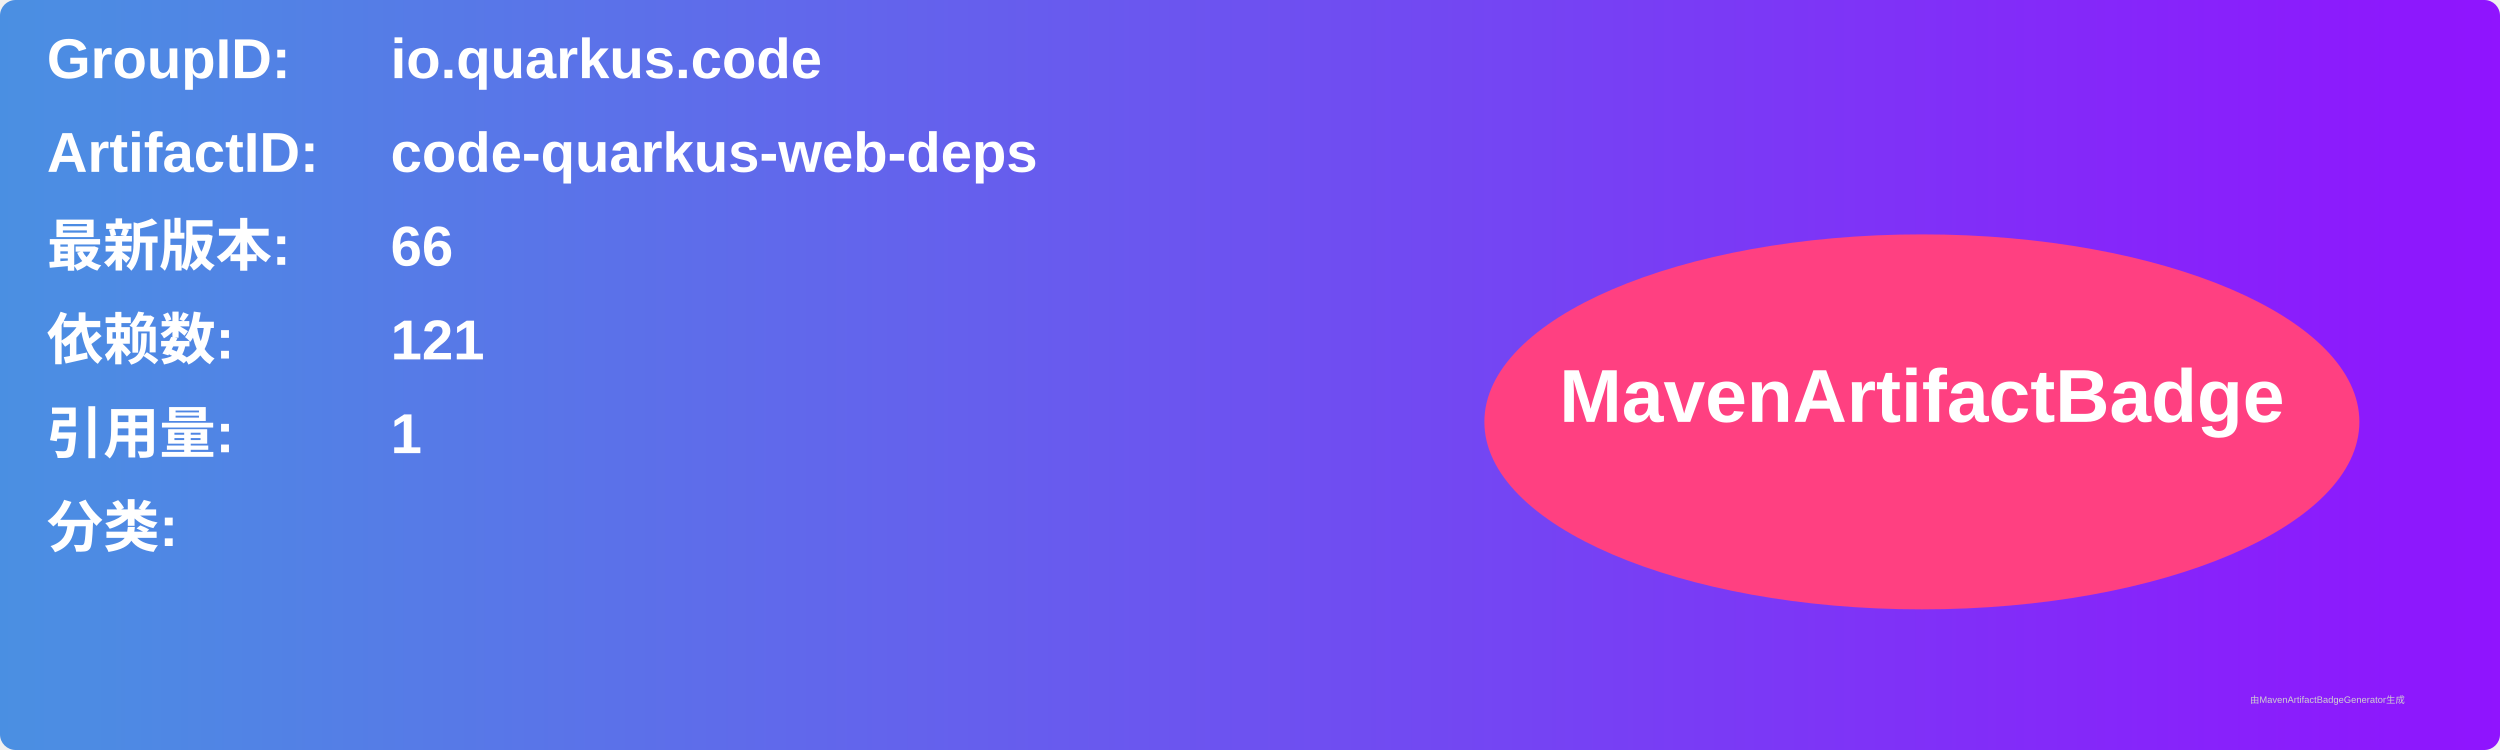
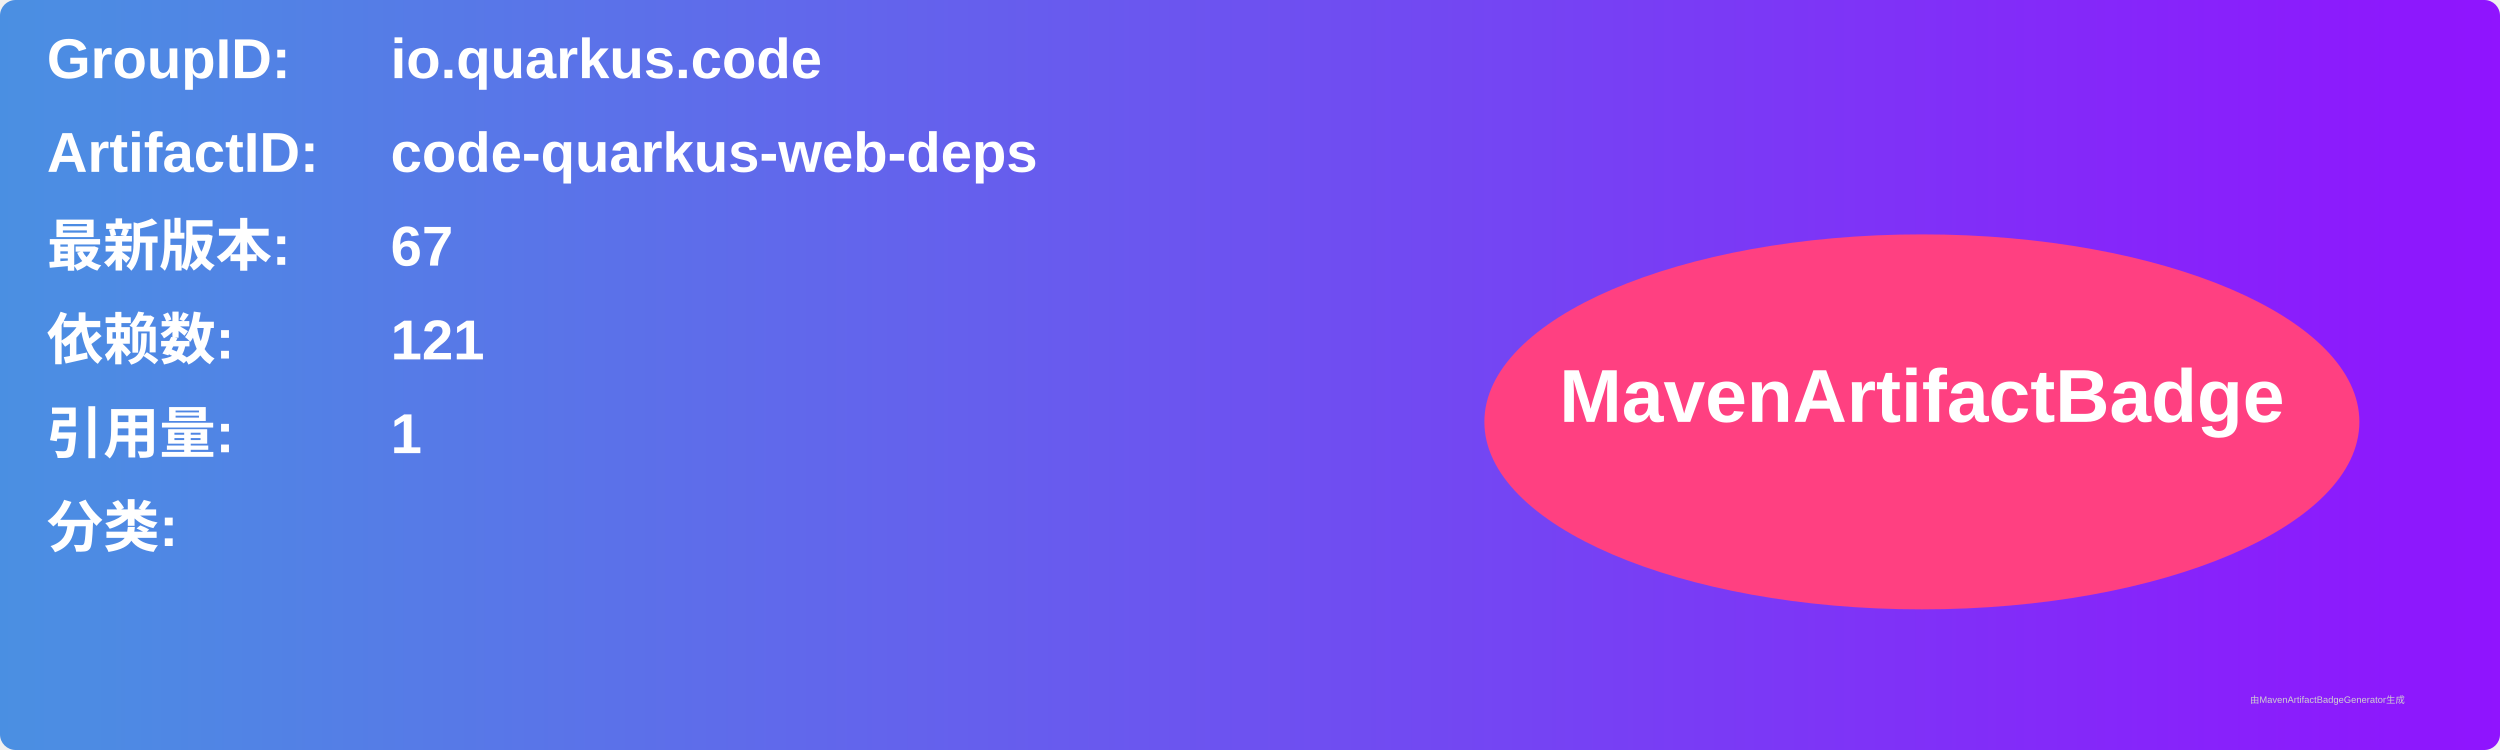
<svg xmlns="http://www.w3.org/2000/svg" width="800" height="240" viewBox="0 0 800 240">
  <linearGradient id="grad" x1="0%" y1="0%" x2="100%" y2="0%">
    <stop offset="0%" stop-color="#4a90e2" />
    <stop offset="100%" stop-color="#9013fe" />
  </linearGradient>
  <rect width="100%" height="100%" rx="5" ry="5" fill="url(#grad)" />
  <g transform="translate(15, 15)">
    <text x="0" y="10" font-family="Arial" font-size="18" fill="white" font-weight="bold" width="260">GroupID:</text>
    <text x="110" y="10" font-family="Arial" font-size="18" fill="white" font-weight="bold" width="460">io.quarkus.code</text>
    <text x="0" y="40" font-family="Arial" font-size="18" fill="white" font-weight="bold" width="260">ArtifactID:</text>
    <text x="110" y="40" font-family="Arial" font-size="18" fill="white" font-weight="bold" width="460">code-quarkus-web-deps</text>
    <text x="0" y="70" font-family="Arial" font-size="18" fill="white" font-weight="bold">最新版本:</text>
    <text x="110" y="70" font-family="Arial" font-size="18" fill="white" font-weight="bold">
-       <tspan font-weight="bold">66</tspan>
+       <tspan font-weight="bold">67</tspan>
    </text>
    <text x="0" y="100" font-family="Arial" font-size="18" fill="white" font-weight="bold">依赖数: </text>
    <text x="110" y="100" font-family="Arial" font-size="18" fill="white">
      <tspan font-weight="bold">121</tspan>
    </text>
    <text x="0" y="130" font-family="Arial" font-size="18" fill="white" font-weight="bold">引用量: </text>
    <text x="110" y="130" font-family="Arial" font-size="18" fill="white">
      <tspan font-weight="bold">1</tspan>
    </text>
    <text x="0" y="160" font-family="Arial" font-size="18" fill="white" font-weight="bold">分类:</text>
    <text x="10" y="190" font-family="Arial" font-size="10" fill="white">
      <tspan font-weight="bold" />
    </text>
    <ellipse cx="600" cy="120" rx="140" ry="60" fill="#ff4081" />
    <text x="600" y="120" text-anchor="middle" font-family="Arial" font-size="24" fill="white" font-weight="bold">MavenArtifactBadge</text>
  </g>
  <text x="720" y="225" font-family="Arial" font-size="3" fill="#d0d0d0">由MavenArtifactBadgeGenerator生成</text>
</svg>
